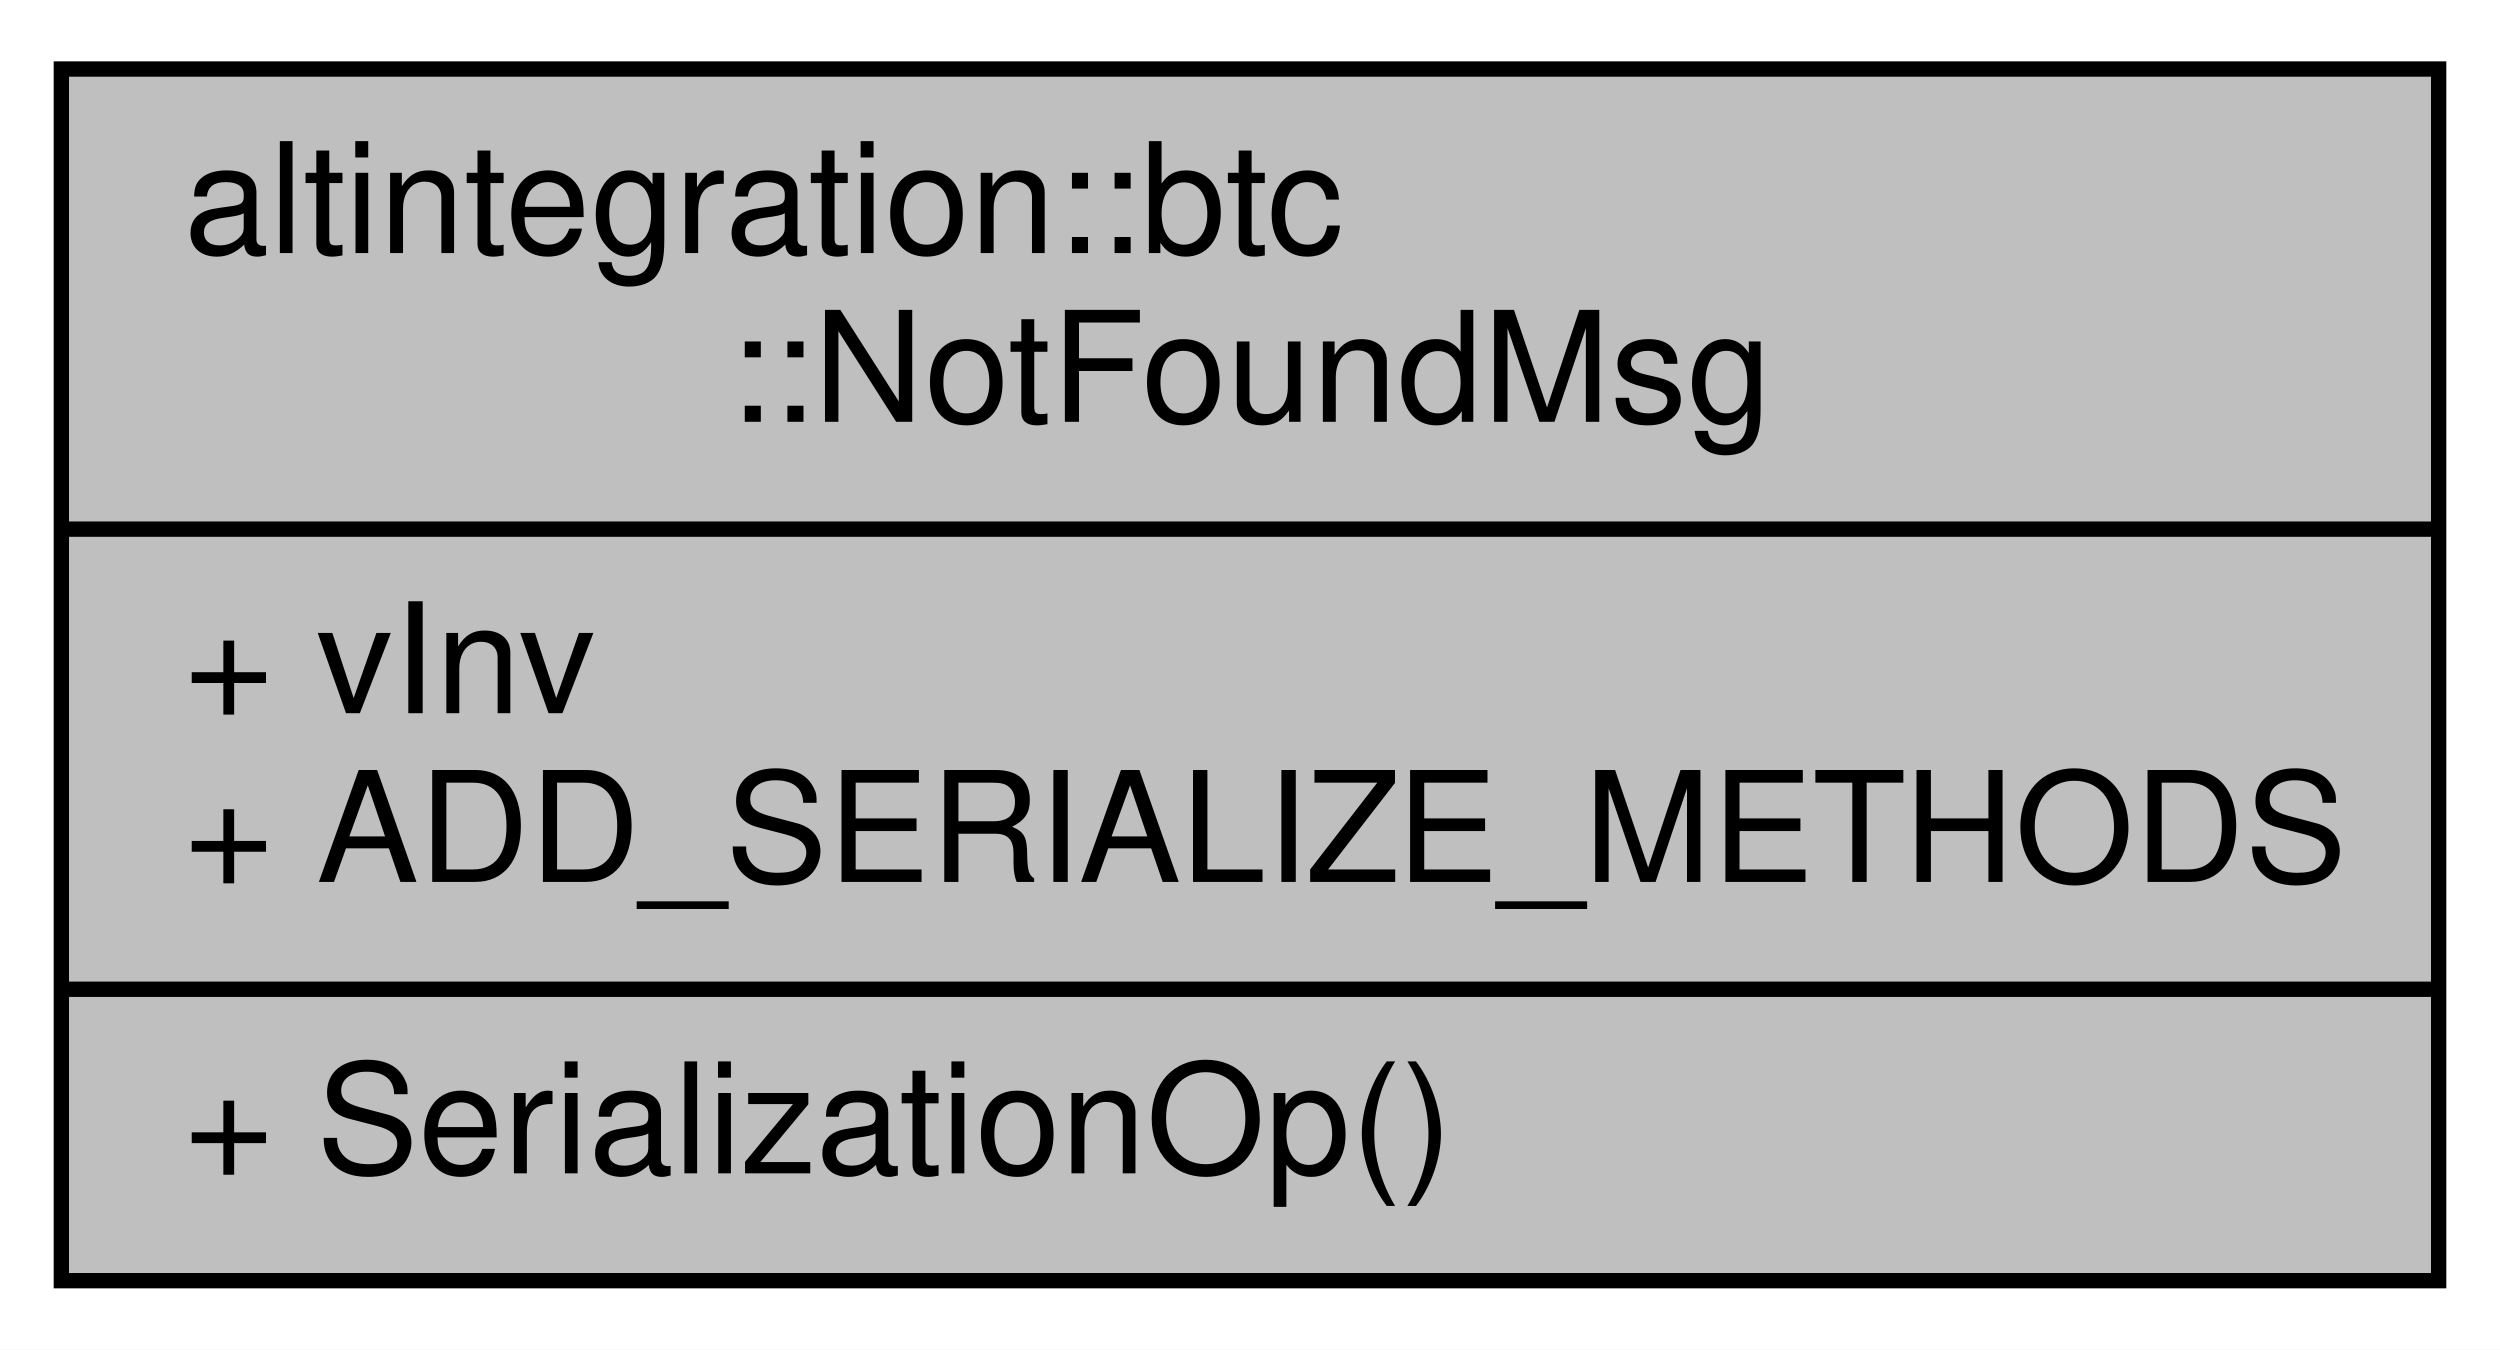
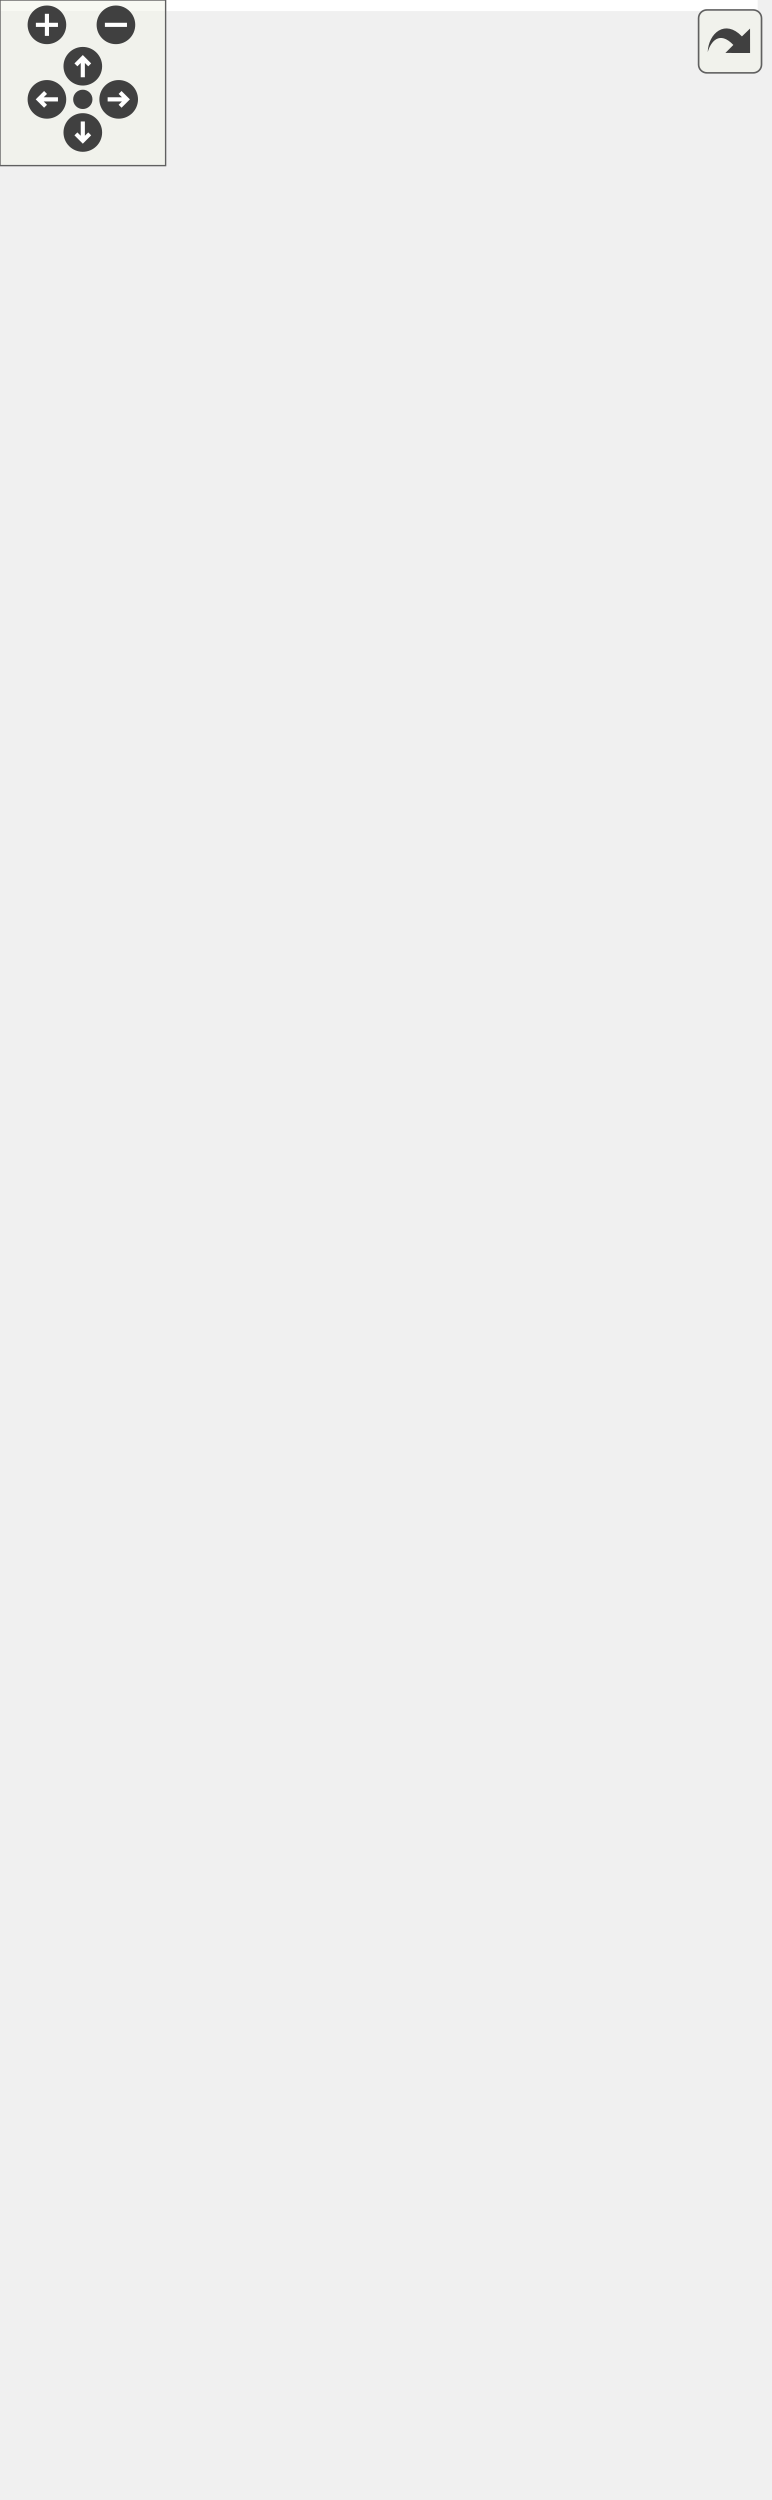
- <svg xmlns="http://www.w3.org/2000/svg" xmlns:xlink="http://www.w3.org/1999/xlink" width="163pt" height="88pt" viewBox="0.00 0.00 163.00 88.00">
-   <g id="graph0" class="graph" transform="scale(1 1) rotate(0) translate(4 84)">
-     <polygon fill="white" stroke="transparent" points="-4,4 -4,-84 159,-84 159,4 -4,4" />
-     <g id="node1" class="node">
-       <g id="a_node1">
-         <a xlink:title=" ">
-           <polygon fill="#bfbfbf" stroke="black" points="0,-0.5 0,-79.5 155,-79.5 155,-0.5 0,-0.5" />
-           <text text-anchor="start" x="8" y="-67.5" font-family="Helvetica,sans-Serif" font-size="10.00">altintegration::btc</text>
-           <text text-anchor="middle" x="77.5" y="-56.5" font-family="Helvetica,sans-Serif" font-size="10.00">::NotFoundMsg</text>
-           <polyline fill="none" stroke="black" points="0,-49.5 155,-49.5 " />
-           <text text-anchor="start" x="8" y="-37.5" font-family="Helvetica,sans-Serif" font-size="10.00">+ vInv</text>
-           <text text-anchor="start" x="8" y="-26.5" font-family="Helvetica,sans-Serif" font-size="10.00">+ ADD_SERIALIZE_METHODS</text>
-           <polyline fill="none" stroke="black" points="0,-19.5 155,-19.5 " />
-           <text text-anchor="start" x="8" y="-7.5" font-family="Helvetica,sans-Serif" font-size="10.00">+ SerializationOp()</text>
-         </a>
-       </g>
+ <svg xmlns="http://www.w3.org/2000/svg" xmlns:xlink="http://www.w3.org/1999/xlink" id="main" version="1.1" xml:space="preserve">
+   <style type="text/css">
+ .edge:hover path { stroke: red; }
+ .edge:hover polygon { stroke: red; fill: red; }
+ </style>
+   <defs>
+     <circle id="rim" cx="0" cy="0" r="7" />
+     <circle id="rim2" cx="0" cy="0" r="3.5" />
+     <g id="zoomPlus">
+       <use xlink:href="#rim" fill="#404040">
+         <set attributeName="fill" to="#808080" begin="zoomplus.mouseover" end="zoomplus.mouseout" />
+       </use>
+       <path d="M-4,0h8M0,-4v8" fill="none" stroke="white" stroke-width="1.5" pointer-events="none" />
+     </g>
+     <g id="zoomMin">
+       <use xlink:href="#rim" fill="#404040">
+         <set attributeName="fill" to="#808080" begin="zoomminus.mouseover" end="zoomminus.mouseout" />
+       </use>
+       <path d="M-4,0h8" fill="none" stroke="white" stroke-width="1.5" pointer-events="none" />
+     </g>
+     <g id="dirArrow">
+       <path fill="none" stroke="white" stroke-width="1.5" d="M0,-3.0v7 M-2.5,-0.5L0,-3.0L2.5,-0.5" />
+     </g>
+     <g id="resetDef">
+       <use xlink:href="#rim2" fill="#404040">
+         <set attributeName="fill" to="#808080" begin="reset.mouseover" end="reset.mouseout" />
+       </use>
+     </g>
+   </defs>
+   <svg id="graph" class="graph">
+     <g id="viewport">
+       <polygon fill="white" stroke="transparent" points="-4,4 -4,-845 274.5,-845 274.5,4 -4,4" />
+       <g id="node1" class="node">
+         <g id="a_node1">
+           <a xlink:title=" ">
+             <polygon fill="#bfbfbf" stroke="black" points="69,-0.5 69,-68.5 224,-68.5 224,-0.5 69,-0.5" />
+             <text text-anchor="start" x="77" y="-56.5" font-family="Helvetica,sans-Serif" font-size="10.00">altintegration::btc</text>
+             <text text-anchor="middle" x="146.5" y="-45.5" font-family="Helvetica,sans-Serif" font-size="10.00">::NotFoundMsg</text>
+             <polyline fill="none" stroke="black" points="69,-38.5 224,-38.5 " />
+             <text text-anchor="start" x="77" y="-26.5" font-family="Helvetica,sans-Serif" font-size="10.00">+ ADD_SERIALIZE_METHODS</text>
+             <polyline fill="none" stroke="black" points="69,-19.5 224,-19.5 " />
+             <text text-anchor="start" x="77" y="-7.5" font-family="Helvetica,sans-Serif" font-size="10.00">+ SerializationOp()</text>
+           </a>
+         </g>
+       </g>
+       <g id="node2" class="node">
+         <g id="a_node2">
+           <a xlink:title=" ">
+             <polygon fill="white" stroke="black" points="84,-116.5 84,-184.5 209,-184.5 209,-116.5 84,-116.5" />
+             <text text-anchor="start" x="92" y="-172.5" font-family="Helvetica,sans-Serif" font-size="10.00">std::vector&lt; altintegration</text>
+             <text text-anchor="middle" x="146.5" y="-161.5" font-family="Helvetica,sans-Serif" font-size="10.00">::btc::Inv &gt;</text>
+             <polyline fill="none" stroke="black" points="84,-154.5 209,-154.5 " />
+             <text text-anchor="middle" x="146.5" y="-142.5" font-family="Helvetica,sans-Serif" font-size="10.00"> </text>
+             <polyline fill="none" stroke="black" points="84,-135.5 209,-135.5 " />
+             <text text-anchor="middle" x="146.5" y="-123.5" font-family="Helvetica,sans-Serif" font-size="10.00"> </text>
+           </a>
+         </g>
+       </g>
+       <g id="edge1" class="edge">
+         <path fill="none" stroke="#404040" d="M146.5,-116.22C146.5,-105.1 146.5,-92.51 146.5,-80.64" />
+         <polygon fill="none" stroke="#404040" points="146.5,-80.62 142.5,-74.62 146.5,-68.62 150.5,-74.62 146.5,-80.62" />
+         <text text-anchor="middle" x="160.5" y="-90" font-family="Helvetica,sans-Serif" font-size="10.00"> +vInv</text>
+       </g>
+       <g id="node3" class="node">
+         <g id="a_node3">
+           <a xlink:href="structaltintegration_1_1btc_1_1Inv.html" target="_top" xlink:title=" ">
+             <polygon fill="white" stroke="#bfbfbf" points="0,-243.5 0,-311.5 155,-311.5 155,-243.5 0,-243.5" />
+             <text text-anchor="middle" x="77.5" y="-299.5" font-family="Helvetica,sans-Serif" font-size="10.00">altintegration::btc::Inv</text>
+             <polyline fill="none" stroke="#bfbfbf" points="0,-292.5 155,-292.5 " />
+             <text text-anchor="start" x="8" y="-280.5" font-family="Helvetica,sans-Serif" font-size="10.00">+ type</text>
+             <text text-anchor="start" x="8" y="-269.5" font-family="Helvetica,sans-Serif" font-size="10.00">+ ADD_SERIALIZE_METHODS</text>
+             <polyline fill="none" stroke="#bfbfbf" points="0,-262.5 155,-262.5 " />
+             <text text-anchor="start" x="8" y="-250.5" font-family="Helvetica,sans-Serif" font-size="10.00">+ SerializationOp()</text>
+           </a>
+         </g>
+       </g>
+       <g id="edge2" class="edge">
+         <path fill="none" stroke="#404040" d="M95.81,-243.33C103.92,-228.64 113.57,-211.15 122.27,-195.4" />
+         <polygon fill="none" stroke="#404040" points="122.31,-195.33 121.7,-188.14 128.1,-184.82 128.71,-192.01 122.31,-195.33" />
+         <text text-anchor="middle" x="141" y="-211.5" font-family="Helvetica,sans-Serif" font-size="10.00"> +elements</text>
+       </g>
+       <g id="node4" class="node">
+         <g id="a_node4">
+           <a xlink:href="structaltintegration_1_1Blob.html" target="_top" xlink:title=" ">
+             <polygon fill="white" stroke="black" points="12,-359.5 12,-581.5 143,-581.5 143,-359.5 12,-359.5" />
+             <text text-anchor="start" x="20" y="-569.5" font-family="Helvetica,sans-Serif" font-size="10.00">altintegration::Blob</text>
+             <text text-anchor="middle" x="77.5" y="-558.5" font-family="Helvetica,sans-Serif" font-size="10.00">&lt; SHA256_HASH_SIZE &gt;</text>
+             <polyline fill="none" stroke="black" points="12,-551.5 143,-551.5 " />
+             <text text-anchor="start" x="20" y="-539.5" font-family="Helvetica,sans-Serif" font-size="10.00">+ data_</text>
+             <text text-anchor="start" x="20" y="-528.5" font-family="Helvetica,sans-Serif" font-size="10.00">+ this</text>
+             <polyline fill="none" stroke="black" points="12,-521.5 143,-521.5 " />
+             <text text-anchor="start" x="20" y="-509.5" font-family="Helvetica,sans-Serif" font-size="10.00">+ Blob()</text>
+             <text text-anchor="start" x="20" y="-498.5" font-family="Helvetica,sans-Serif" font-size="10.00">+ Blob()</text>
+             <text text-anchor="start" x="20" y="-487.5" font-family="Helvetica,sans-Serif" font-size="10.00">+ Blob()</text>
+             <text text-anchor="start" x="20" y="-476.5" font-family="Helvetica,sans-Serif" font-size="10.00">+ Blob()</text>
+             <text text-anchor="start" x="20" y="-465.5" font-family="Helvetica,sans-Serif" font-size="10.00">+ Blob()</text>
+             <text text-anchor="start" x="20" y="-454.5" font-family="Helvetica,sans-Serif" font-size="10.00">+ operator=()</text>
+             <text text-anchor="start" x="20" y="-443.5" font-family="Helvetica,sans-Serif" font-size="10.00">+ operator=()</text>
+             <text text-anchor="start" x="20" y="-432.5" font-family="Helvetica,sans-Serif" font-size="10.00">+ reverse()</text>
+             <text text-anchor="start" x="20" y="-421.5" font-family="Helvetica,sans-Serif" font-size="10.00">+ operator~()</text>
+             <text text-anchor="start" x="20" y="-410.5" font-family="Helvetica,sans-Serif" font-size="10.00">+ asVector()</text>
+             <text text-anchor="start" x="20" y="-399.5" font-family="Helvetica,sans-Serif" font-size="10.00">+ asString()</text>
+             <text text-anchor="start" x="20" y="-388.5" font-family="Helvetica,sans-Serif" font-size="10.00">+ operator[]()</text>
+             <text text-anchor="start" x="20" y="-377.5" font-family="Helvetica,sans-Serif" font-size="10.00">+ operator[]()</text>
+             <text text-anchor="start" x="20" y="-366.5" font-family="Helvetica,sans-Serif" font-size="10.00">+ compareTo()</text>
+           </a>
+         </g>
+       </g>
+       <g id="edge3" class="edge">
+         <path fill="none" stroke="#404040" d="M77.5,-359.22C77.5,-346.86 77.5,-334.83 77.5,-324" />
+         <polygon fill="none" stroke="#404040" points="77.5,-323.89 73.5,-317.89 77.5,-311.89 81.5,-317.89 77.5,-323.89" />
+         <text text-anchor="middle" x="92.5" y="-333" font-family="Helvetica,sans-Serif" font-size="10.00"> +hash</text>
+       </g>
+       <g id="node5" class="node">
+         <g id="a_node5">
+           <a xlink:href="structaltintegration_1_1Blob.html" target="_top" xlink:title="Contiguous byte array of fixed size.">
+             <polygon fill="white" stroke="black" points="17.5,-629.5 17.5,-840.5 137.5,-840.5 137.5,-629.5 17.5,-629.5" />
+             <text text-anchor="middle" x="77.5" y="-828.5" font-family="Helvetica,sans-Serif" font-size="10.00">altintegration::Blob&lt; N &gt;</text>
+             <polyline fill="none" stroke="black" points="17.5,-821.5 137.5,-821.5 " />
+             <text text-anchor="start" x="25.5" y="-809.5" font-family="Helvetica,sans-Serif" font-size="10.00">+ data_</text>
+             <text text-anchor="start" x="25.5" y="-798.5" font-family="Helvetica,sans-Serif" font-size="10.00">+ this</text>
+             <polyline fill="none" stroke="black" points="17.5,-791.5 137.5,-791.5 " />
+             <text text-anchor="start" x="25.5" y="-779.5" font-family="Helvetica,sans-Serif" font-size="10.00">+ Blob()</text>
+             <text text-anchor="start" x="25.5" y="-768.5" font-family="Helvetica,sans-Serif" font-size="10.00">+ Blob()</text>
+             <text text-anchor="start" x="25.5" y="-757.5" font-family="Helvetica,sans-Serif" font-size="10.00">+ Blob()</text>
+             <text text-anchor="start" x="25.5" y="-746.5" font-family="Helvetica,sans-Serif" font-size="10.00">+ Blob()</text>
+             <text text-anchor="start" x="25.5" y="-735.5" font-family="Helvetica,sans-Serif" font-size="10.00">+ Blob()</text>
+             <text text-anchor="start" x="25.5" y="-724.5" font-family="Helvetica,sans-Serif" font-size="10.00">+ operator=()</text>
+             <text text-anchor="start" x="25.5" y="-713.5" font-family="Helvetica,sans-Serif" font-size="10.00">+ operator=()</text>
+             <text text-anchor="start" x="25.5" y="-702.5" font-family="Helvetica,sans-Serif" font-size="10.00">+ reverse()</text>
+             <text text-anchor="start" x="25.5" y="-691.5" font-family="Helvetica,sans-Serif" font-size="10.00">+ operator~()</text>
+             <text text-anchor="start" x="25.5" y="-680.5" font-family="Helvetica,sans-Serif" font-size="10.00">+ asVector()</text>
+             <text text-anchor="start" x="25.5" y="-669.5" font-family="Helvetica,sans-Serif" font-size="10.00">+ asString()</text>
+             <text text-anchor="start" x="25.5" y="-658.5" font-family="Helvetica,sans-Serif" font-size="10.00">+ operator[]()</text>
+             <text text-anchor="start" x="25.5" y="-647.5" font-family="Helvetica,sans-Serif" font-size="10.00">+ operator[]()</text>
+             <text text-anchor="start" x="25.5" y="-636.5" font-family="Helvetica,sans-Serif" font-size="10.00">+ compareTo()</text>
+           </a>
+         </g>
+       </g>
+       <g id="edge4" class="edge">
+         <path fill="none" stroke="orange" d="M77.5,-619.48C77.5,-606.93 77.5,-594.17 77.5,-581.67" />
+         <polygon fill="orange" stroke="orange" points="74,-619.5 77.5,-629.5 81,-619.5 74,-619.5" />
+         <text text-anchor="middle" x="136" y="-603" font-family="Helvetica,sans-Serif" font-size="10.00"> &lt; SHA256_HASH_SIZE &gt;</text>
+       </g>
+       <g id="node6" class="node">
+         <g id="a_node6">
+           <a xlink:title=" ">
+             <polygon fill="white" stroke="black" points="173.5,-249 173.5,-306 257.5,-306 257.5,-249 173.5,-249" />
+             <text text-anchor="middle" x="215.5" y="-294" font-family="Helvetica,sans-Serif" font-size="10.00">std::vector&lt; T &gt;</text>
+             <polyline fill="none" stroke="black" points="173.5,-287 257.5,-287 " />
+             <text text-anchor="middle" x="215.5" y="-275" font-family="Helvetica,sans-Serif" font-size="10.00"> </text>
+             <polyline fill="none" stroke="black" points="173.5,-268 257.5,-268 " />
+             <text text-anchor="middle" x="215.5" y="-256" font-family="Helvetica,sans-Serif" font-size="10.00"> </text>
+           </a>
+         </g>
+       </g>
+       <g id="edge5" class="edge">
+         <path fill="none" stroke="orange" d="M195.35,-239.99C185.75,-222.6 174.34,-201.93 164.96,-184.94" />
+         <polygon fill="orange" stroke="orange" points="192.29,-241.7 200.19,-248.76 198.42,-238.31 192.29,-241.7" />
+         <text text-anchor="start" x="185.5" y="-217" font-family="Helvetica,sans-Serif" font-size="10.00"> &lt; altintegration::btc</text>
+         <text text-anchor="middle" x="228" y="-206" font-family="Helvetica,sans-Serif" font-size="10.00">::Inv &gt;</text>
+       </g>
+       <g id="node7" class="node">
+         <g id="a_node7">
+           <a xlink:title=" ">
+             <polygon fill="white" stroke="#bfbfbf" points="201,-442 201,-499 230,-499 230,-442 201,-442" />
+             <text text-anchor="middle" x="215.5" y="-487" font-family="Helvetica,sans-Serif" font-size="10.00">T</text>
+             <polyline fill="none" stroke="#bfbfbf" points="201,-480 230,-480 " />
+             <text text-anchor="middle" x="215.5" y="-468" font-family="Helvetica,sans-Serif" font-size="10.00"> </text>
+             <polyline fill="none" stroke="#bfbfbf" points="201,-461 230,-461 " />
+             <text text-anchor="middle" x="215.5" y="-449" font-family="Helvetica,sans-Serif" font-size="10.00"> </text>
+           </a>
+         </g>
+       </g>
+       <g id="edge6" class="edge">
+         <path fill="none" stroke="#404040" d="M215.5,-441.73C215.5,-409.33 215.5,-355.52 215.5,-318.6" />
+         <polygon fill="none" stroke="#404040" points="215.5,-318.31 211.5,-312.31 215.5,-306.31 219.5,-312.31 215.5,-318.31" />
+         <text text-anchor="middle" x="240" y="-333" font-family="Helvetica,sans-Serif" font-size="10.00"> +elements</text>
+       </g>
+     </g>
+   </svg>
+   <g id="navigator" transform="translate(0 0)" fill="#404254">
+     <rect fill="#f2f5e9" fill-opacity="0.5" stroke="#606060" stroke-width=".5" x="0" y="0" width="60" height="60" />
+     <use id="zoomplus" xlink:href="#zoomPlus" x="17" y="9" />
+     <use id="zoomminus" xlink:href="#zoomMin" x="42" y="9" />
+     <use id="reset" xlink:href="#resetDef" x="30" y="36" />
+     <g id="arrowUp" xlink:href="#dirArrow" transform="translate(30 24)">
+       <use xlink:href="#rim" fill="#404040">
+         <set attributeName="fill" to="#808080" begin="arrowUp.mouseover" end="arrowUp.mouseout" />
+       </use>
+       <path fill="none" stroke="white" stroke-width="1.5" d="M0,-3.0v7 M-2.5,-0.5L0,-3.0L2.5,-0.5" />
+     </g>
+     <g id="arrowRight" xlink:href="#dirArrow" transform="rotate(90) translate(36 -43)">
+       <use xlink:href="#rim" fill="#404040">
+         <set attributeName="fill" to="#808080" begin="arrowRight.mouseover" end="arrowRight.mouseout" />
+       </use>
+       <path fill="none" stroke="white" stroke-width="1.5" d="M0,-3.0v7 M-2.5,-0.5L0,-3.0L2.5,-0.5" />
+     </g>
+     <g id="arrowDown" xlink:href="#dirArrow" transform="rotate(180) translate(-30 -48)">
+       <use xlink:href="#rim" fill="#404040">
+         <set attributeName="fill" to="#808080" begin="arrowDown.mouseover" end="arrowDown.mouseout" />
+       </use>
+       <path fill="none" stroke="white" stroke-width="1.5" d="M0,-3.0v7 M-2.5,-0.5L0,-3.0L2.5,-0.5" />
+     </g>
+     <g id="arrowLeft" xlink:href="#dirArrow" transform="rotate(270) translate(-36 17)">
+       <use xlink:href="#rim" fill="#404040">
+         <set attributeName="fill" to="#808080" begin="arrowLeft.mouseover" end="arrowLeft.mouseout" />
+       </use>
+       <path fill="none" stroke="white" stroke-width="1.5" d="M0,-3.0v7 M-2.5,-0.5L0,-3.0L2.5,-0.5" />
    </g>
  </g>
+   <svg viewBox="0 0 15 15" width="100%" height="30px" preserveAspectRatio="xMaxYMin meet">
+     <g id="arrow_out" transform="scale(0.3 0.3)">
+       <a xlink:href="structaltintegration_1_1btc_1_1NotFoundMsg__coll__graph_org.svg" target="_base">
+         <rect id="button" ry="5" rx="5" y="6" x="6" height="38" width="38" fill="#f2f5e9" fill-opacity="0.5" stroke="#606060" stroke-width="1.0" />
+         <path id="arrow" d="M 11.5,31.437 C 11.94,20.098 22.043,11.323 32.159,21.979 L 37.069,17.246 C 37.069,17.246 37.088,32 37.088,32 L 22.16,31.978 C 22.16,31.978 26.998,27.14 26.998,27.14 C 18.529,18.264 13.292,25.23 11.5,31.437 z" style="fill:#404040;" />
+       </a>
+     </g>
+   </svg>
</svg>
